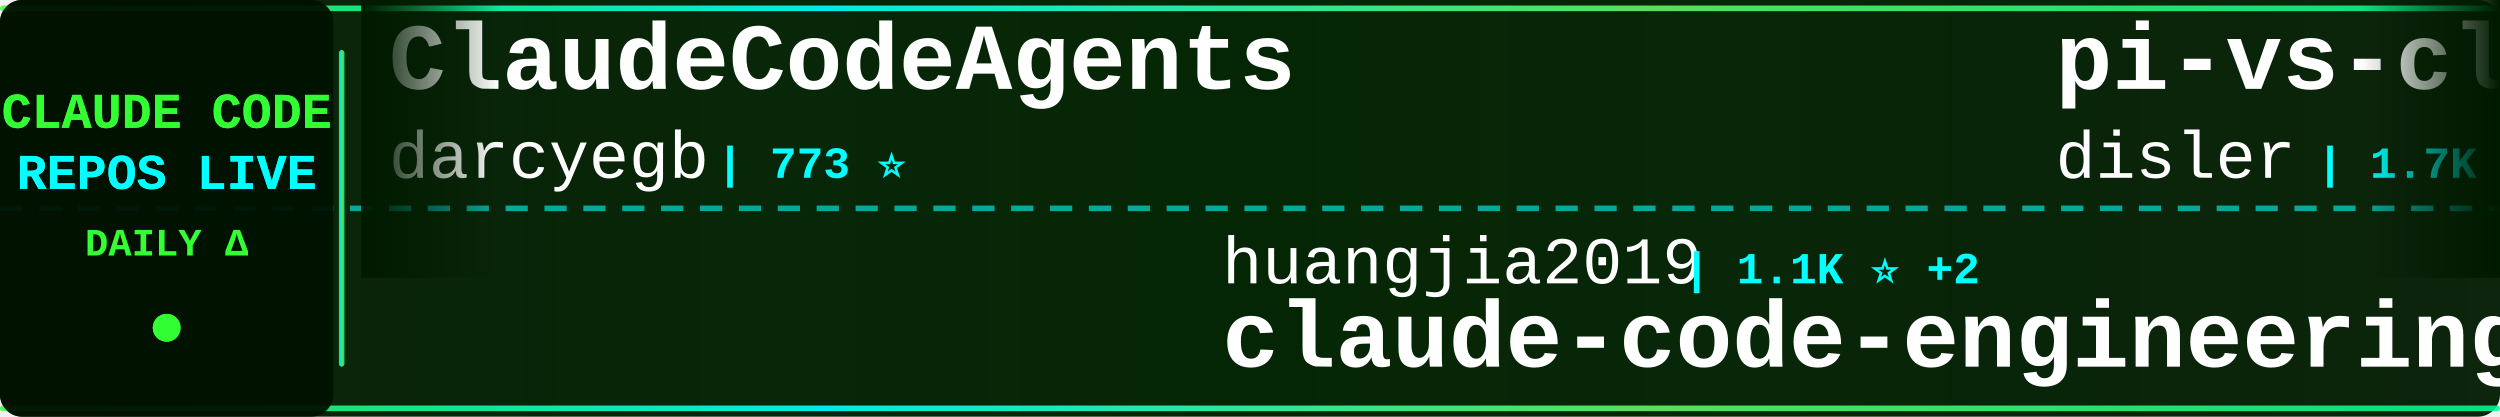
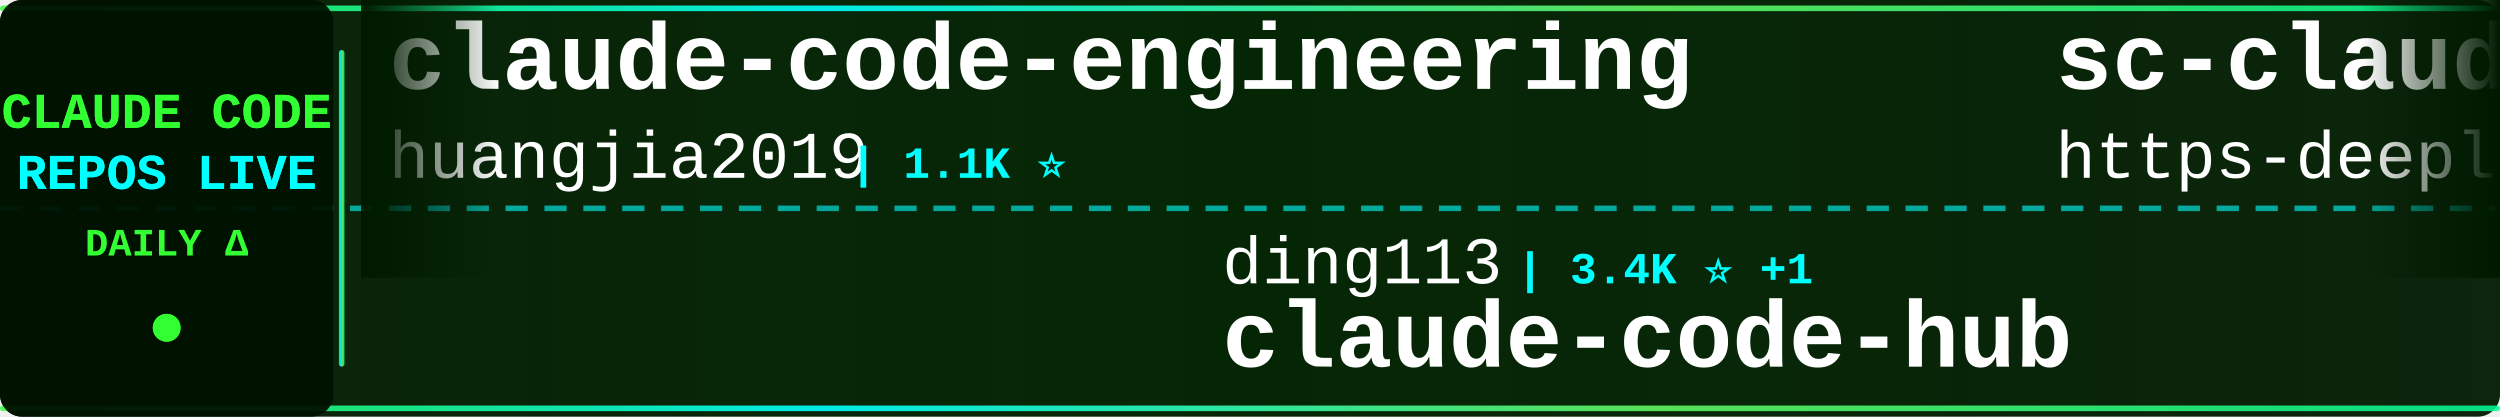
<svg xmlns="http://www.w3.org/2000/svg" width="900" height="150">
  <defs>
    <linearGradient id="tickerBg" x1="0%" y1="0%" x2="100%" y2="0%">
      <stop offset="0%" style="stop-color:#001a00;stop-opacity:0.95" />
      <stop offset="50%" style="stop-color:#002200;stop-opacity:0.98" />
      <stop offset="100%" style="stop-color:#001a00;stop-opacity:0.95" />
    </linearGradient>
    <linearGradient id="borderGrad" x1="0%" y1="0%" x2="100%" y2="0%">
      <stop offset="0%" style="stop-color:#33ff33;stop-opacity:0.85">
        <animate attributeName="stop-opacity" values="0.85;1;0.85" dur="2s" repeatCount="indefinite" />
      </stop>
      <stop offset="33%" style="stop-color:#00ffff;stop-opacity:0.9">
        <animate attributeName="stop-opacity" values="0.9;1;0.9" dur="2.2s" repeatCount="indefinite" />
      </stop>
      <stop offset="66%" style="stop-color:#66ff66;stop-opacity:0.85">
        <animate attributeName="stop-opacity" values="0.85;1;0.85" dur="1.8s" repeatCount="indefinite" />
      </stop>
      <stop offset="100%" style="stop-color:#00ff99;stop-opacity:0.85">
        <animate attributeName="stop-opacity" values="0.85;1;0.85" dur="2s" repeatCount="indefinite" />
      </stop>
    </linearGradient>
    <filter id="textGlow">
      <feGaussianBlur stdDeviation="0.1" result="coloredBlur" />
      <feMerge>
        <feMergeNode in="coloredBlur" />
        <feMergeNode in="SourceGraphic" />
      </feMerge>
    </filter>
    <filter id="metricGlow">
      <feGaussianBlur stdDeviation="0.2" result="coloredBlur" />
      <feMerge>
        <feMergeNode in="coloredBlur" />
        <feMergeNode in="SourceGraphic" />
      </feMerge>
    </filter>
    <linearGradient id="leftFade" x1="0%" y1="0%" x2="100%" y2="0%">
      <stop offset="0%" style="stop-color:#001a00;stop-opacity:1" />
      <stop offset="100%" style="stop-color:#001a00;stop-opacity:0" />
    </linearGradient>
    <linearGradient id="rightFade" x1="0%" y1="0%" x2="100%" y2="0%">
      <stop offset="0%" style="stop-color:#001a00;stop-opacity:0" />
      <stop offset="100%" style="stop-color:#001a00;stop-opacity:1" />
    </linearGradient>
  </defs>
  <rect width="900" height="150" fill="url(#tickerBg)" rx="8" />
  <rect x="0" y="2" width="900" height="2" fill="url(#borderGrad)" rx="1" />
  <rect x="0" y="146" width="900" height="2" fill="url(#borderGrad)" rx="1" />
  <line x1="0" y1="75" x2="900" y2="75" stroke="#00ffff" stroke-width="2" stroke-dasharray="8 6" opacity="0.6" />
  <rect x="0" y="0" width="120" height="150" fill="#001100" opacity="0.95" rx="8" />
  <text x="60" y="46" font-family="'Courier New', monospace" font-size="18" font-weight="bold" fill="#33ff33" text-anchor="middle" filter="url(#textGlow)">
    CLAUDE CODE
  </text>
  <text x="60" y="68" font-family="'Courier New', monospace" font-size="18" font-weight="bold" fill="#00ffff" text-anchor="middle" filter="url(#textGlow)">
    REPOS LIVE
  </text>
  <text x="60" y="92" font-family="'Courier New', monospace" font-size="14" font-weight="bold" fill="#33ff33" text-anchor="middle">
    DAILY Δ
  </text>
  <circle cx="60" cy="118" r="5" fill="#33ff33" filter="url(#metricGlow)">
    <animate attributeName="r" values="4;6;4" dur="1.5s" repeatCount="indefinite" />
    <animate attributeName="opacity" values="0.6;1;0.6" dur="1.5s" repeatCount="indefinite" />
  </circle>
  <rect x="122" y="18" width="2" height="114" fill="url(#borderGrad)" rx="1" />
  <clipPath id="tickerClip">
    <rect x="130" y="0" width="770" height="150" />
  </clipPath>
  <g clip-path="url(#tickerClip)">
    <g id="tickerItems">
      <animateTransform attributeName="transform" attributeType="XML" type="translate" from="0 0" to="-3000 0" dur="54s" repeatCount="indefinite" />
      <g transform="translate(0, 0)">
-         <text x="140" y="32" font-family="'Courier New', monospace" font-size="34" font-weight="bold" fill="#ffffff">ClaudeCodeAgents</text>
-         <text x="140" y="64" font-family="'Courier New', monospace" font-size="24" font-weight="normal" fill="#ffffff" opacity="1.0">darcyegb</text>
-         <text x="258" y="64" font-family="'Courier New', monospace" font-size="16" font-weight="bold" fill="#00ffff"> | 773 ⭐</text>
+         <text x="140" y="32" font-family="'Courier New', monospace" font-size="34" font-weight="bold" fill="#ffffff">claude-code-engineering</text>
+         <text x="140" y="64" font-family="'Courier New', monospace" font-size="24" font-weight="normal" fill="#ffffff" opacity="1.0">huangjia2019</text>
+         <text x="306" y="64" font-family="'Courier New', monospace" font-size="16" font-weight="bold" fill="#00ffff"> | 1.1K ⭐</text>
      </g>
      <g transform="translate(300, 0)">
-         <text x="140" y="102" font-family="'Courier New', monospace" font-size="24" font-weight="normal" fill="#ffffff" opacity="1.0">huangjia2019</text>
-         <text x="306" y="102" font-family="'Courier New', monospace" font-size="16" font-weight="bold" fill="#00ffff"> | 1.1K ⭐ +2</text>
-         <text x="140" y="132" font-family="'Courier New', monospace" font-size="34" font-weight="bold" fill="#ffffff">claude-code-engineering</text>
+         <text x="140" y="102" font-family="'Courier New', monospace" font-size="24" font-weight="normal" fill="#ffffff" opacity="1.0">ding113</text>
+         <text x="246" y="102" font-family="'Courier New', monospace" font-size="16" font-weight="bold" fill="#00ffff"> | 3.4K ⭐ +1</text>
+         <text x="140" y="132" font-family="'Courier New', monospace" font-size="34" font-weight="bold" fill="#ffffff">claude-code-hub</text>
      </g>
      <g transform="translate(600, 0)">
-         <text x="140" y="32" font-family="'Courier New', monospace" font-size="34" font-weight="bold" fill="#ffffff">pi-vs-claude-code</text>
-         <text x="140" y="64" font-family="'Courier New', monospace" font-size="24" font-weight="normal" fill="#ffffff" opacity="1.0">disler</text>
-         <text x="234" y="64" font-family="'Courier New', monospace" font-size="16" font-weight="bold" fill="#00ffff"> | 1.7K ⭐</text>
+         <text x="140" y="32" font-family="'Courier New', monospace" font-size="34" font-weight="bold" fill="#ffffff">sc-claude-code-files</text>
+         <text x="140" y="64" font-family="'Courier New', monospace" font-size="24" font-weight="normal" fill="#ffffff" opacity="1.0">https-deeplearning-ai</text>
+         <text x="414" y="64" font-family="'Courier New', monospace" font-size="16" font-weight="bold" fill="#00ffff"> | 555 ⭐</text>
      </g>
      <g transform="translate(900, 0)">
-         <text x="140" y="102" font-family="'Courier New', monospace" font-size="24" font-weight="normal" fill="#ffffff" opacity="1.0">alejandrobalderas</text>
-         <text x="366" y="102" font-family="'Courier New', monospace" font-size="16" font-weight="bold" fill="#00ffff"> | 3.0K ⭐ -1</text>
-         <text x="140" y="132" font-family="'Courier New', monospace" font-size="34" font-weight="bold" fill="#ffffff">claude-code-from-source</text>
+         <text x="140" y="102" font-family="'Courier New', monospace" font-size="24" font-weight="normal" fill="#ffffff" opacity="1.0">ChrisWiles</text>
+         <text x="282" y="102" font-family="'Courier New', monospace" font-size="16" font-weight="bold" fill="#00ffff"> | 6.1K ⭐ -1</text>
+         <text x="140" y="132" font-family="'Courier New', monospace" font-size="34" font-weight="bold" fill="#ffffff">claude-code-showcase</text>
      </g>
      <g transform="translate(1200, 0)">
-         <text x="140" y="32" font-family="'Courier New', monospace" font-size="34" font-weight="bold" fill="#ffffff">learn-claude-code</text>
-         <text x="140" y="64" font-family="'Courier New', monospace" font-size="24" font-weight="normal" fill="#ffffff" opacity="1.0">shareAI-lab</text>
-         <text x="294" y="64" font-family="'Courier New', monospace" font-size="16" font-weight="bold" fill="#00ffff"> | 78.3K ⭐ +25</text>
+         <text x="140" y="32" font-family="'Courier New', monospace" font-size="34" font-weight="bold" fill="#ffffff">claude-code-sourcemap</text>
+         <text x="140" y="64" font-family="'Courier New', monospace" font-size="24" font-weight="normal" fill="#ffffff" opacity="1.0">ChinaSiro</text>
+         <text x="270" y="64" font-family="'Courier New', monospace" font-size="16" font-weight="bold" fill="#00ffff"> | 9.7K ⭐</text>
      </g>
      <g transform="translate(1500, 0)">
-         <text x="140" y="102" font-family="'Courier New', monospace" font-size="24" font-weight="normal" fill="#ffffff" opacity="1.0">shanraisshan</text>
-         <text x="306" y="102" font-family="'Courier New', monospace" font-size="16" font-weight="bold" fill="#00ffff"> | 67.3K ⭐ +20</text>
-         <text x="140" y="132" font-family="'Courier New', monospace" font-size="34" font-weight="bold" fill="#ffffff">claude-code-best-practic...</text>
+         <text x="140" y="102" font-family="'Courier New', monospace" font-size="24" font-weight="normal" fill="#ffffff" opacity="1.0">affaan-m</text>
+         <text x="258" y="102" font-family="'Courier New', monospace" font-size="16" font-weight="bold" fill="#00ffff"> | 276.4K ⭐ +106</text>
+         <text x="140" y="132" font-family="'Courier New', monospace" font-size="34" font-weight="bold" fill="#ffffff">ECC</text>
      </g>
      <g transform="translate(1800, 0)">
-         <text x="140" y="32" font-family="'Courier New', monospace" font-size="34" font-weight="bold" fill="#ffffff">claude-code-proxy</text>
-         <text x="140" y="64" font-family="'Courier New', monospace" font-size="24" font-weight="normal" fill="#ffffff" opacity="1.0">1rgs</text>
-         <text x="210" y="64" font-family="'Courier New', monospace" font-size="16" font-weight="bold" fill="#00ffff"> | 3.8K ⭐</text>
+         <text x="140" y="32" font-family="'Courier New', monospace" font-size="34" font-weight="bold" fill="#ffffff">my-claude-code-setup</text>
+         <text x="140" y="64" font-family="'Courier New', monospace" font-size="24" font-weight="normal" fill="#ffffff" opacity="1.0">centminmod</text>
+         <text x="282" y="64" font-family="'Courier New', monospace" font-size="16" font-weight="bold" fill="#00ffff"> | 2.7K ⭐ +2.7K</text>
      </g>
      <g transform="translate(2100, 0)">
-         <text x="140" y="102" font-family="'Courier New', monospace" font-size="24" font-weight="normal" fill="#ffffff" opacity="1.0">VoltAgent</text>
-         <text x="270" y="102" font-family="'Courier New', monospace" font-size="16" font-weight="bold" fill="#00ffff"> | 25.6K ⭐ +7</text>
-         <text x="140" y="132" font-family="'Courier New', monospace" font-size="34" font-weight="bold" fill="#ffffff">awesome-claude-code-suba...</text>
+         <text x="140" y="102" font-family="'Courier New', monospace" font-size="24" font-weight="normal" fill="#ffffff" opacity="1.0">musistudio</text>
+         <text x="282" y="102" font-family="'Courier New', monospace" font-size="16" font-weight="bold" fill="#00ffff"> | 37.6K ⭐ +2</text>
+         <text x="140" y="132" font-family="'Courier New', monospace" font-size="34" font-weight="bold" fill="#ffffff">claude-code-router</text>
      </g>
      <g transform="translate(2400, 0)">
        <text x="140" y="32" font-family="'Courier New', monospace" font-size="34" font-weight="bold" fill="#ffffff">Claude-Code-Game-Studios</text>
        <text x="140" y="64" font-family="'Courier New', monospace" font-size="24" font-weight="normal" fill="#ffffff" opacity="1.0">Donchitos</text>
-         <text x="270" y="64" font-family="'Courier New', monospace" font-size="16" font-weight="bold" fill="#00ffff"> | 26.1K ⭐ +30</text>
+         <text x="270" y="64" font-family="'Courier New', monospace" font-size="16" font-weight="bold" fill="#00ffff"> | 26.1K ⭐ +5</text>
      </g>
      <g transform="translate(2700, 0)">
-         <text x="140" y="102" font-family="'Courier New', monospace" font-size="24" font-weight="normal" fill="#ffffff" opacity="1.0">affaan-m</text>
-         <text x="258" y="102" font-family="'Courier New', monospace" font-size="16" font-weight="bold" fill="#00ffff"> | 276.3K ⭐ +170</text>
-         <text x="140" y="132" font-family="'Courier New', monospace" font-size="34" font-weight="bold" fill="#ffffff">ECC</text>
+         <text x="140" y="102" font-family="'Courier New', monospace" font-size="24" font-weight="normal" fill="#ffffff" opacity="1.0">diet103</text>
+         <text x="246" y="102" font-family="'Courier New', monospace" font-size="16" font-weight="bold" fill="#00ffff"> | 10.0K ⭐ +1</text>
+         <text x="140" y="132" font-family="'Courier New', monospace" font-size="34" font-weight="bold" fill="#ffffff">claude-code-infrastructu...</text>
      </g>
      <g transform="translate(3000, 0)">
-         <text x="140" y="32" font-family="'Courier New', monospace" font-size="34" font-weight="bold" fill="#ffffff">ClaudeCodeAgents</text>
-         <text x="140" y="64" font-family="'Courier New', monospace" font-size="24" font-weight="normal" fill="#ffffff" opacity="1.0">darcyegb</text>
-         <text x="258" y="64" font-family="'Courier New', monospace" font-size="16" font-weight="bold" fill="#00ffff"> | 773 ⭐</text>
+         <text x="140" y="32" font-family="'Courier New', monospace" font-size="34" font-weight="bold" fill="#ffffff">claude-code-engineering</text>
+         <text x="140" y="64" font-family="'Courier New', monospace" font-size="24" font-weight="normal" fill="#ffffff" opacity="1.0">huangjia2019</text>
+         <text x="306" y="64" font-family="'Courier New', monospace" font-size="16" font-weight="bold" fill="#00ffff"> | 1.1K ⭐</text>
      </g>
      <g transform="translate(3300, 0)">
-         <text x="140" y="102" font-family="'Courier New', monospace" font-size="24" font-weight="normal" fill="#ffffff" opacity="1.0">huangjia2019</text>
-         <text x="306" y="102" font-family="'Courier New', monospace" font-size="16" font-weight="bold" fill="#00ffff"> | 1.1K ⭐ +2</text>
-         <text x="140" y="132" font-family="'Courier New', monospace" font-size="34" font-weight="bold" fill="#ffffff">claude-code-engineering</text>
+         <text x="140" y="102" font-family="'Courier New', monospace" font-size="24" font-weight="normal" fill="#ffffff" opacity="1.0">ding113</text>
+         <text x="246" y="102" font-family="'Courier New', monospace" font-size="16" font-weight="bold" fill="#00ffff"> | 3.4K ⭐ +1</text>
+         <text x="140" y="132" font-family="'Courier New', monospace" font-size="34" font-weight="bold" fill="#ffffff">claude-code-hub</text>
      </g>
      <g transform="translate(3600, 0)">
-         <text x="140" y="32" font-family="'Courier New', monospace" font-size="34" font-weight="bold" fill="#ffffff">pi-vs-claude-code</text>
-         <text x="140" y="64" font-family="'Courier New', monospace" font-size="24" font-weight="normal" fill="#ffffff" opacity="1.0">disler</text>
-         <text x="234" y="64" font-family="'Courier New', monospace" font-size="16" font-weight="bold" fill="#00ffff"> | 1.7K ⭐</text>
+         <text x="140" y="32" font-family="'Courier New', monospace" font-size="34" font-weight="bold" fill="#ffffff">sc-claude-code-files</text>
+         <text x="140" y="64" font-family="'Courier New', monospace" font-size="24" font-weight="normal" fill="#ffffff" opacity="1.0">https-deeplearning-ai</text>
+         <text x="414" y="64" font-family="'Courier New', monospace" font-size="16" font-weight="bold" fill="#00ffff"> | 555 ⭐</text>
      </g>
      <g transform="translate(3900, 0)">
-         <text x="140" y="102" font-family="'Courier New', monospace" font-size="24" font-weight="normal" fill="#ffffff" opacity="1.0">alejandrobalderas</text>
-         <text x="366" y="102" font-family="'Courier New', monospace" font-size="16" font-weight="bold" fill="#00ffff"> | 3.0K ⭐ -1</text>
-         <text x="140" y="132" font-family="'Courier New', monospace" font-size="34" font-weight="bold" fill="#ffffff">claude-code-from-source</text>
+         <text x="140" y="102" font-family="'Courier New', monospace" font-size="24" font-weight="normal" fill="#ffffff" opacity="1.0">ChrisWiles</text>
+         <text x="282" y="102" font-family="'Courier New', monospace" font-size="16" font-weight="bold" fill="#00ffff"> | 6.1K ⭐ -1</text>
+         <text x="140" y="132" font-family="'Courier New', monospace" font-size="34" font-weight="bold" fill="#ffffff">claude-code-showcase</text>
      </g>
    </g>
  </g>
  <rect x="130" y="0" width="50" height="100" fill="url(#leftFade)" />
  <rect x="850" y="0" width="50" height="100" fill="url(#rightFade)" />
</svg>
